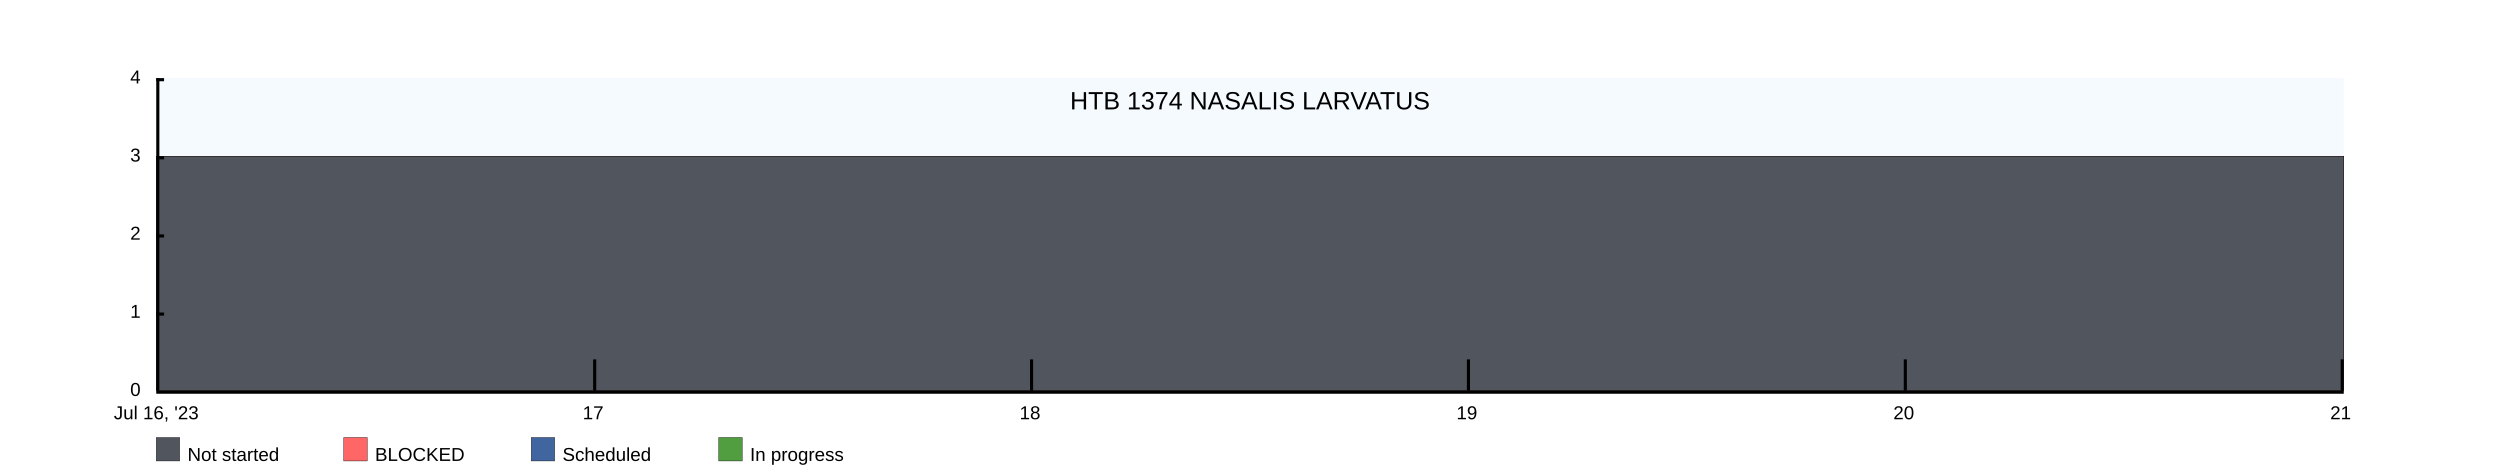
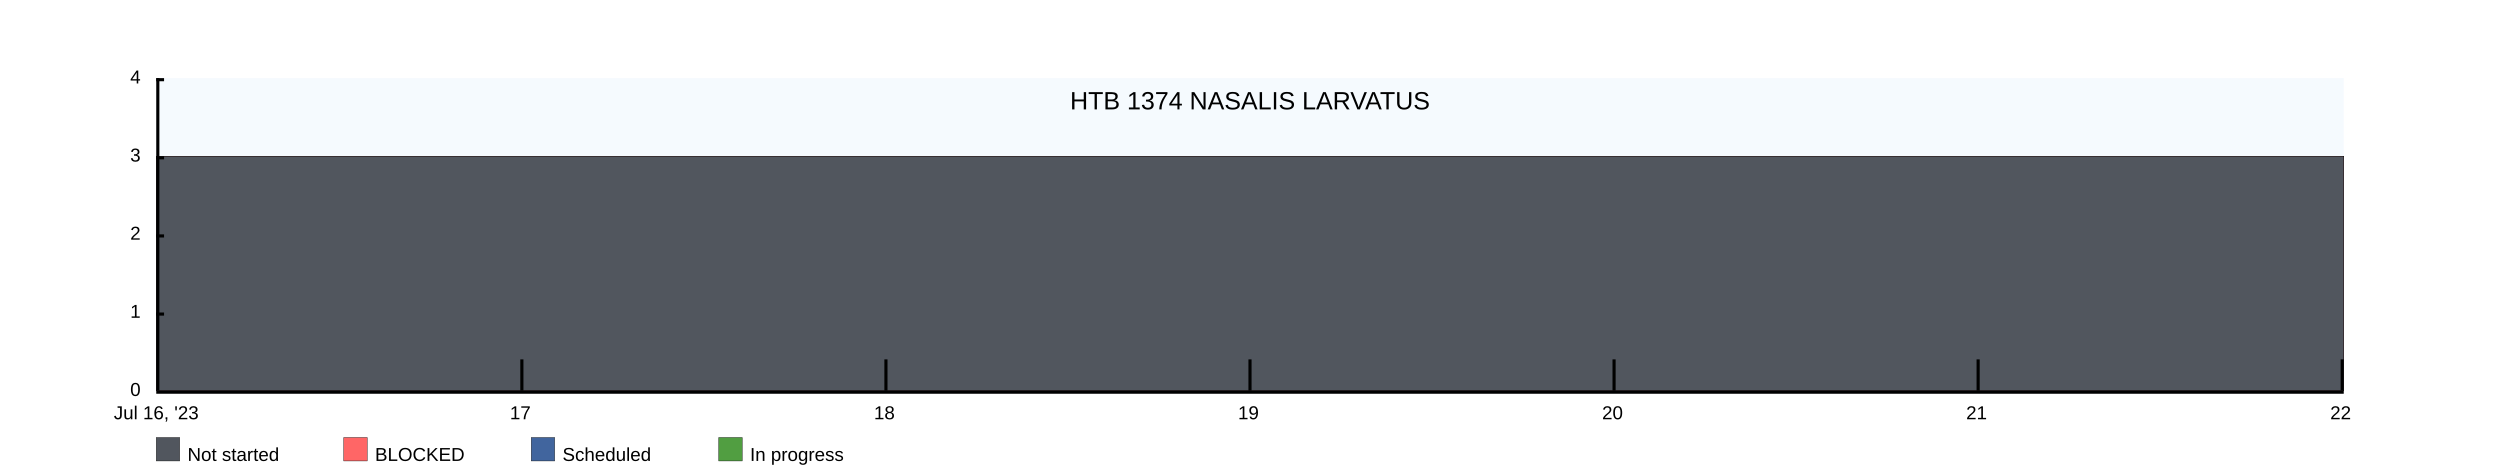
<svg xmlns="http://www.w3.org/2000/svg" width="1600" height="300">
  <rect x="100" y="50" width="1400" height="200" fill="rgba(221, 239, 250, .3)" />
  <clipPath id="theGraph">
    <rect x="100" y="50" width="1400" height="200" fill="black" />
  </clipPath>
  <rect x="100" y="280" width="15" height="15" fill="#51565E" stroke="black" stroke-width="0.25" />
  <text x="120" y="295" font-family="Arial" font-size="12" fill="black">Not started</text>
  <rect x="220" y="280" width="15" height="15" fill="#FF6666" stroke="black" stroke-width="0.25" />
  <text x="240" y="295" font-family="Arial" font-size="12" fill="black">BLOCKED</text>
  <rect x="340" y="280" width="15" height="15" fill="#41659E" stroke="black" stroke-width="0.25" />
  <text x="360" y="295" font-family="Arial" font-size="12" fill="black">Scheduled</text>
  <rect x="460" y="280" width="15" height="15" fill="#519E41" stroke="black" stroke-width="0.25" />
  <text x="480" y="295" font-family="Arial" font-size="12" fill="black">In progress</text>
-   <path d="M 100 100 M 100 100 C 100 100 380 100 380 100 C 380 100 660 100 660 100 C 660 100 940 100 940 100 C 940 100 1220 100 1220 100 C 1220 100 1500 100 1500 100 C 1500 100 1500 250 1500 250 C 1500 250 100 250 100 250 Z" fill="#519E41" stroke="black" stroke-width="0.25" />
-   <path d="M 100 100 M 100 100 C 100 100 380 100 380 100 C 380 100 660 100 660 100 C 660 100 940 100 940 100 C 940 100 1220 100 1220 100 C 1220 100 1500 100 1500 100 C 1500 100 1500 250 1500 250 C 1500 250 100 250 100 250 Z" fill="#41659E" stroke="black" stroke-width="0.25" />
-   <path d="M 100 100 M 100 100 C 100 100 380 100 380 100 C 380 100 660 100 660 100 C 660 100 940 100 940 100 C 940 100 1220 100 1220 100 C 1220 100 1500 100 1500 100 C 1500 100 1500 250 1500 250 C 1500 250 100 250 100 250 Z" fill="#FF6666" stroke="black" stroke-width="0.25" />
-   <path d="M 100 100 M 100 100 C 100 100 380 100 380 100 C 380 100 660 100 660 100 C 660 100 940 100 940 100 C 940 100 1220 100 1220 100 C 1220 100 1500 100 1500 100 C 1500 100 1500 250 1500 250 C 1500 250 100 250 100 250 Z" fill="#51565E" stroke="black" stroke-width="0.25" />
+   <path d="M 100 100 M 100 100 C 100 100 333.333 100 333.333 100 C 333.333 100 566.667 100 566.667 100 C 566.667 100 800 100 800 100 C 800 100 1033.333 100 1033.333 100 C 1033.333 100 1266.667 100 1266.667 100 C 1266.667 100 1500 100 1500 100 C 1500 100 1500 250 1500 250 C 1500 250 100 250 100 250 Z" fill="#519E41" stroke="black" stroke-width="0.25" />
+   <path d="M 100 100 M 100 100 C 100 100 333.333 100 333.333 100 C 333.333 100 566.667 100 566.667 100 C 566.667 100 800 100 800 100 C 800 100 1033.333 100 1033.333 100 C 1033.333 100 1266.667 100 1266.667 100 C 1266.667 100 1500 100 1500 100 C 1500 100 1500 250 1500 250 C 1500 250 100 250 100 250 Z" fill="#41659E" stroke="black" stroke-width="0.25" />
+   <path d="M 100 100 M 100 100 C 100 100 333.333 100 333.333 100 C 333.333 100 566.667 100 566.667 100 C 566.667 100 800 100 800 100 C 800 100 1033.333 100 1033.333 100 C 1033.333 100 1266.667 100 1266.667 100 C 1266.667 100 1500 100 1500 100 C 1500 100 1500 250 1500 250 C 1500 250 100 250 100 250 Z" fill="#FF6666" stroke="black" stroke-width="0.25" />
+   <path d="M 100 100 M 100 100 C 100 100 333.333 100 333.333 100 C 333.333 100 566.667 100 566.667 100 C 566.667 100 800 100 800 100 C 800 100 1033.333 100 1033.333 100 C 1033.333 100 1266.667 100 1266.667 100 C 1266.667 100 1500 100 1500 100 C 1500 100 1500 250 1500 250 C 1500 250 100 250 100 250 Z" fill="#51565E" stroke="black" stroke-width="0.25" />
  <text x="800" y="70" font-family="Arial" font-size="16" fill="black" text-anchor="middle" alignment-baseline="middle">HTB 1374 NASALIS LARVATUS</text>
  <rect x="100" y="250" width="1400" height="2" fill="black" />
  <rect x="100" y="50" width="5" height="2" fill="black" />
  <rect x="100" y="100" width="5" height="2" fill="black" />
  <rect x="100" y="150" width="5" height="2" fill="black" />
  <rect x="100" y="200" width="5" height="2" fill="black" />
  <text x="90" y="50" font-family="Arial" font-size="12" fill="black" text-anchor="end" dominant-baseline="middle">4</text>
  <text x="90" y="100" font-family="Arial" font-size="12" fill="black" text-anchor="end" dominant-baseline="middle">3</text>
  <text x="90" y="150" font-family="Arial" font-size="12" fill="black" text-anchor="end" dominant-baseline="middle">2</text>
  <text x="90" y="200" font-family="Arial" font-size="12" fill="black" text-anchor="end" dominant-baseline="middle">1</text>
  <text x="90" y="250" font-family="Arial" font-size="12" fill="black" text-anchor="end" dominant-baseline="middle">0</text>
  <text x="100" y="260" font-family="Arial" fill="black" text-anchor="middle" dominant-baseline="hanging">Jul 16, '23</text>
-   <text x="379.6" y="260" font-family="Arial" fill="black" text-anchor="middle" dominant-baseline="hanging">17</text>
-   <text x="659.2" y="260" font-family="Arial" fill="black" text-anchor="middle" dominant-baseline="hanging">18</text>
-   <text x="938.8" y="260" font-family="Arial" fill="black" text-anchor="middle" dominant-baseline="hanging">19</text>
-   <text x="1218.4" y="260" font-family="Arial" fill="black" text-anchor="middle" dominant-baseline="hanging">20</text>
-   <text x="1498" y="260" font-family="Arial" fill="black" text-anchor="middle" dominant-baseline="hanging">21</text>
+   <text x="333" y="260" font-family="Arial" fill="black" text-anchor="middle" dominant-baseline="hanging">17</text>
+   <text x="566" y="260" font-family="Arial" fill="black" text-anchor="middle" dominant-baseline="hanging">18</text>
+   <text x="799" y="260" font-family="Arial" fill="black" text-anchor="middle" dominant-baseline="hanging">19</text>
+   <text x="1032" y="260" font-family="Arial" fill="black" text-anchor="middle" dominant-baseline="hanging">20</text>
+   <text x="1265" y="260" font-family="Arial" fill="black" text-anchor="middle" dominant-baseline="hanging">21</text>
+   <text x="1498" y="260" font-family="Arial" fill="black" text-anchor="middle" dominant-baseline="hanging">22</text>
  <rect x="100" y="50" width="2" height="200" fill="black" />
-   <rect x="379.6" y="230" width="2" height="20" fill="black" />
-   <rect x="659.2" y="230" width="2" height="20" fill="black" />
-   <rect x="938.8" y="230" width="2" height="20" fill="black" />
-   <rect x="1218.4" y="230" width="2" height="20" fill="black" />
+   <rect x="333" y="230" width="2" height="20" fill="black" />
+   <rect x="566" y="230" width="2" height="20" fill="black" />
+   <rect x="799" y="230" width="2" height="20" fill="black" />
+   <rect x="1032" y="230" width="2" height="20" fill="black" />
+   <rect x="1265" y="230" width="2" height="20" fill="black" />
  <rect x="1498" y="230" width="2" height="20" fill="black" />
</svg>
